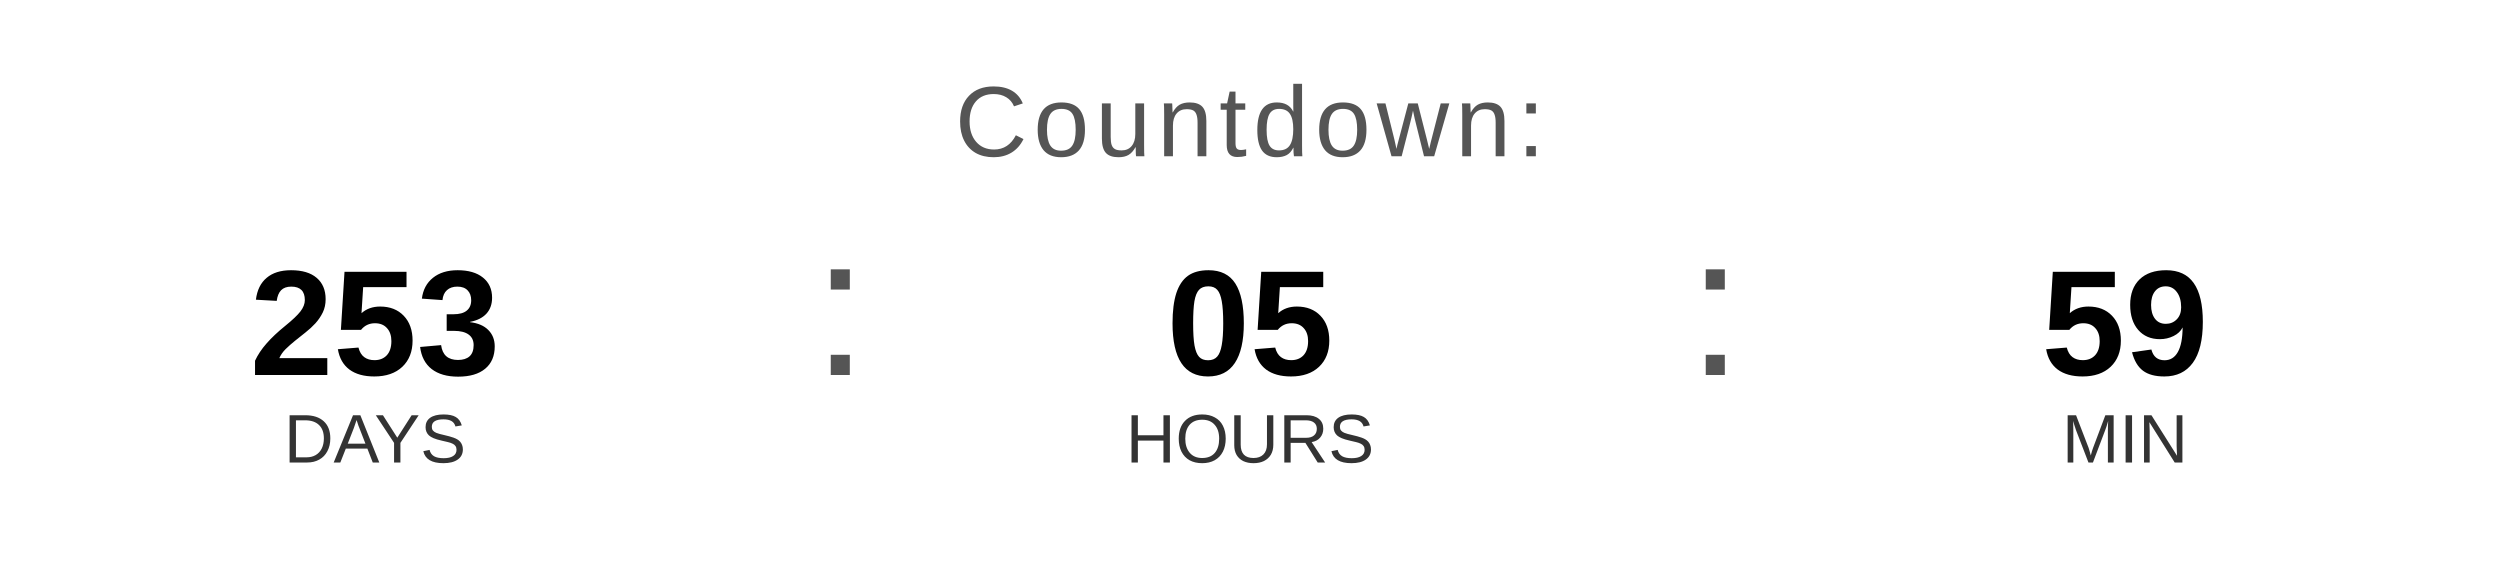
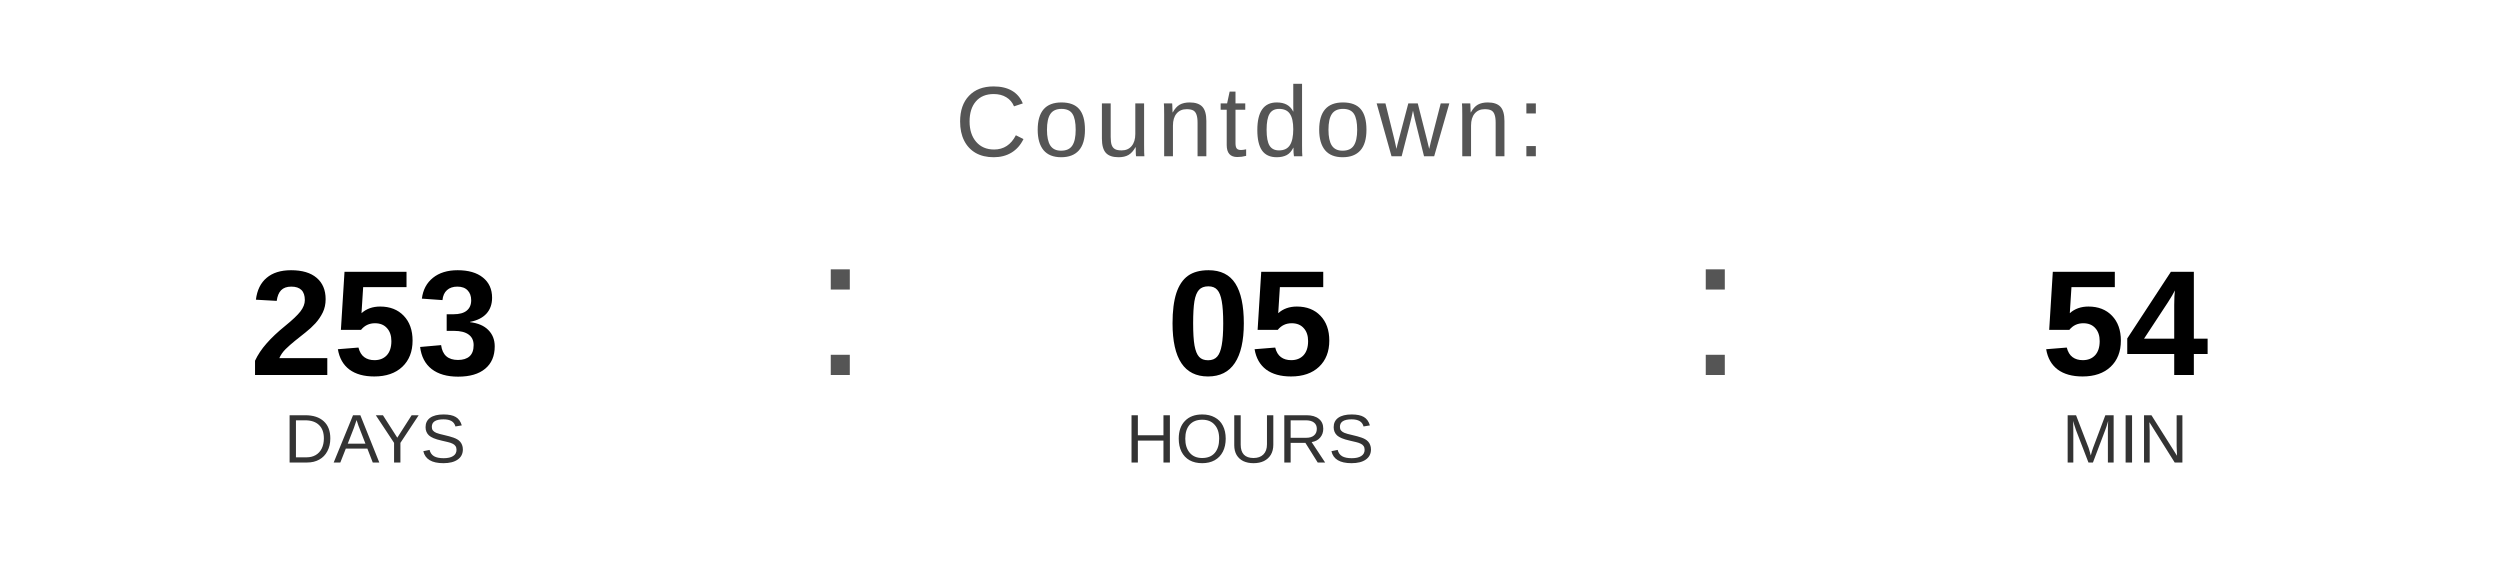
<svg xmlns="http://www.w3.org/2000/svg" width="400" height="90" viewBox="0 0 400 90">
  <text x="200" y="25" font-family="Arial, Helvetica, sans-serif" font-size="16" fill="#555555" text-anchor="middle" letter-spacing="1">
    Countdown:
  </text>
  <text x="60" y="60" font-family="Arial, Helvetica, sans-serif" font-size="24" font-weight="bold" fill="#000000" text-anchor="middle">253</text>
  <text x="60" y="74" font-family="Arial, Helvetica, sans-serif" font-size="11" fill="#333333" text-anchor="middle">DAYS</text>
  <text x="130" y="60" font-family="Arial, sans-serif" font-size="32" fill="#555555">:</text>
  <text x="200" y="60" font-family="Arial, Helvetica, sans-serif" font-size="24" font-weight="bold" fill="#000000" text-anchor="middle">05</text>
  <text x="200" y="74" font-family="Arial, Helvetica, sans-serif" font-size="11" fill="#333333" text-anchor="middle">HOURS</text>
  <text x="270" y="60" font-family="Arial, sans-serif" font-size="32" fill="#555555">:</text>
-   <text x="340" y="60" font-family="Arial, Helvetica, sans-serif" font-size="24" font-weight="bold" fill="#000000" text-anchor="middle">59</text>
+   <text x="340" y="60" font-family="Arial, Helvetica, sans-serif" font-size="24" font-weight="bold" fill="#000000" text-anchor="middle">54</text>
  <text x="340" y="74" font-family="Arial, Helvetica, sans-serif" font-size="11" fill="#333333" text-anchor="middle">MIN</text>
</svg>
